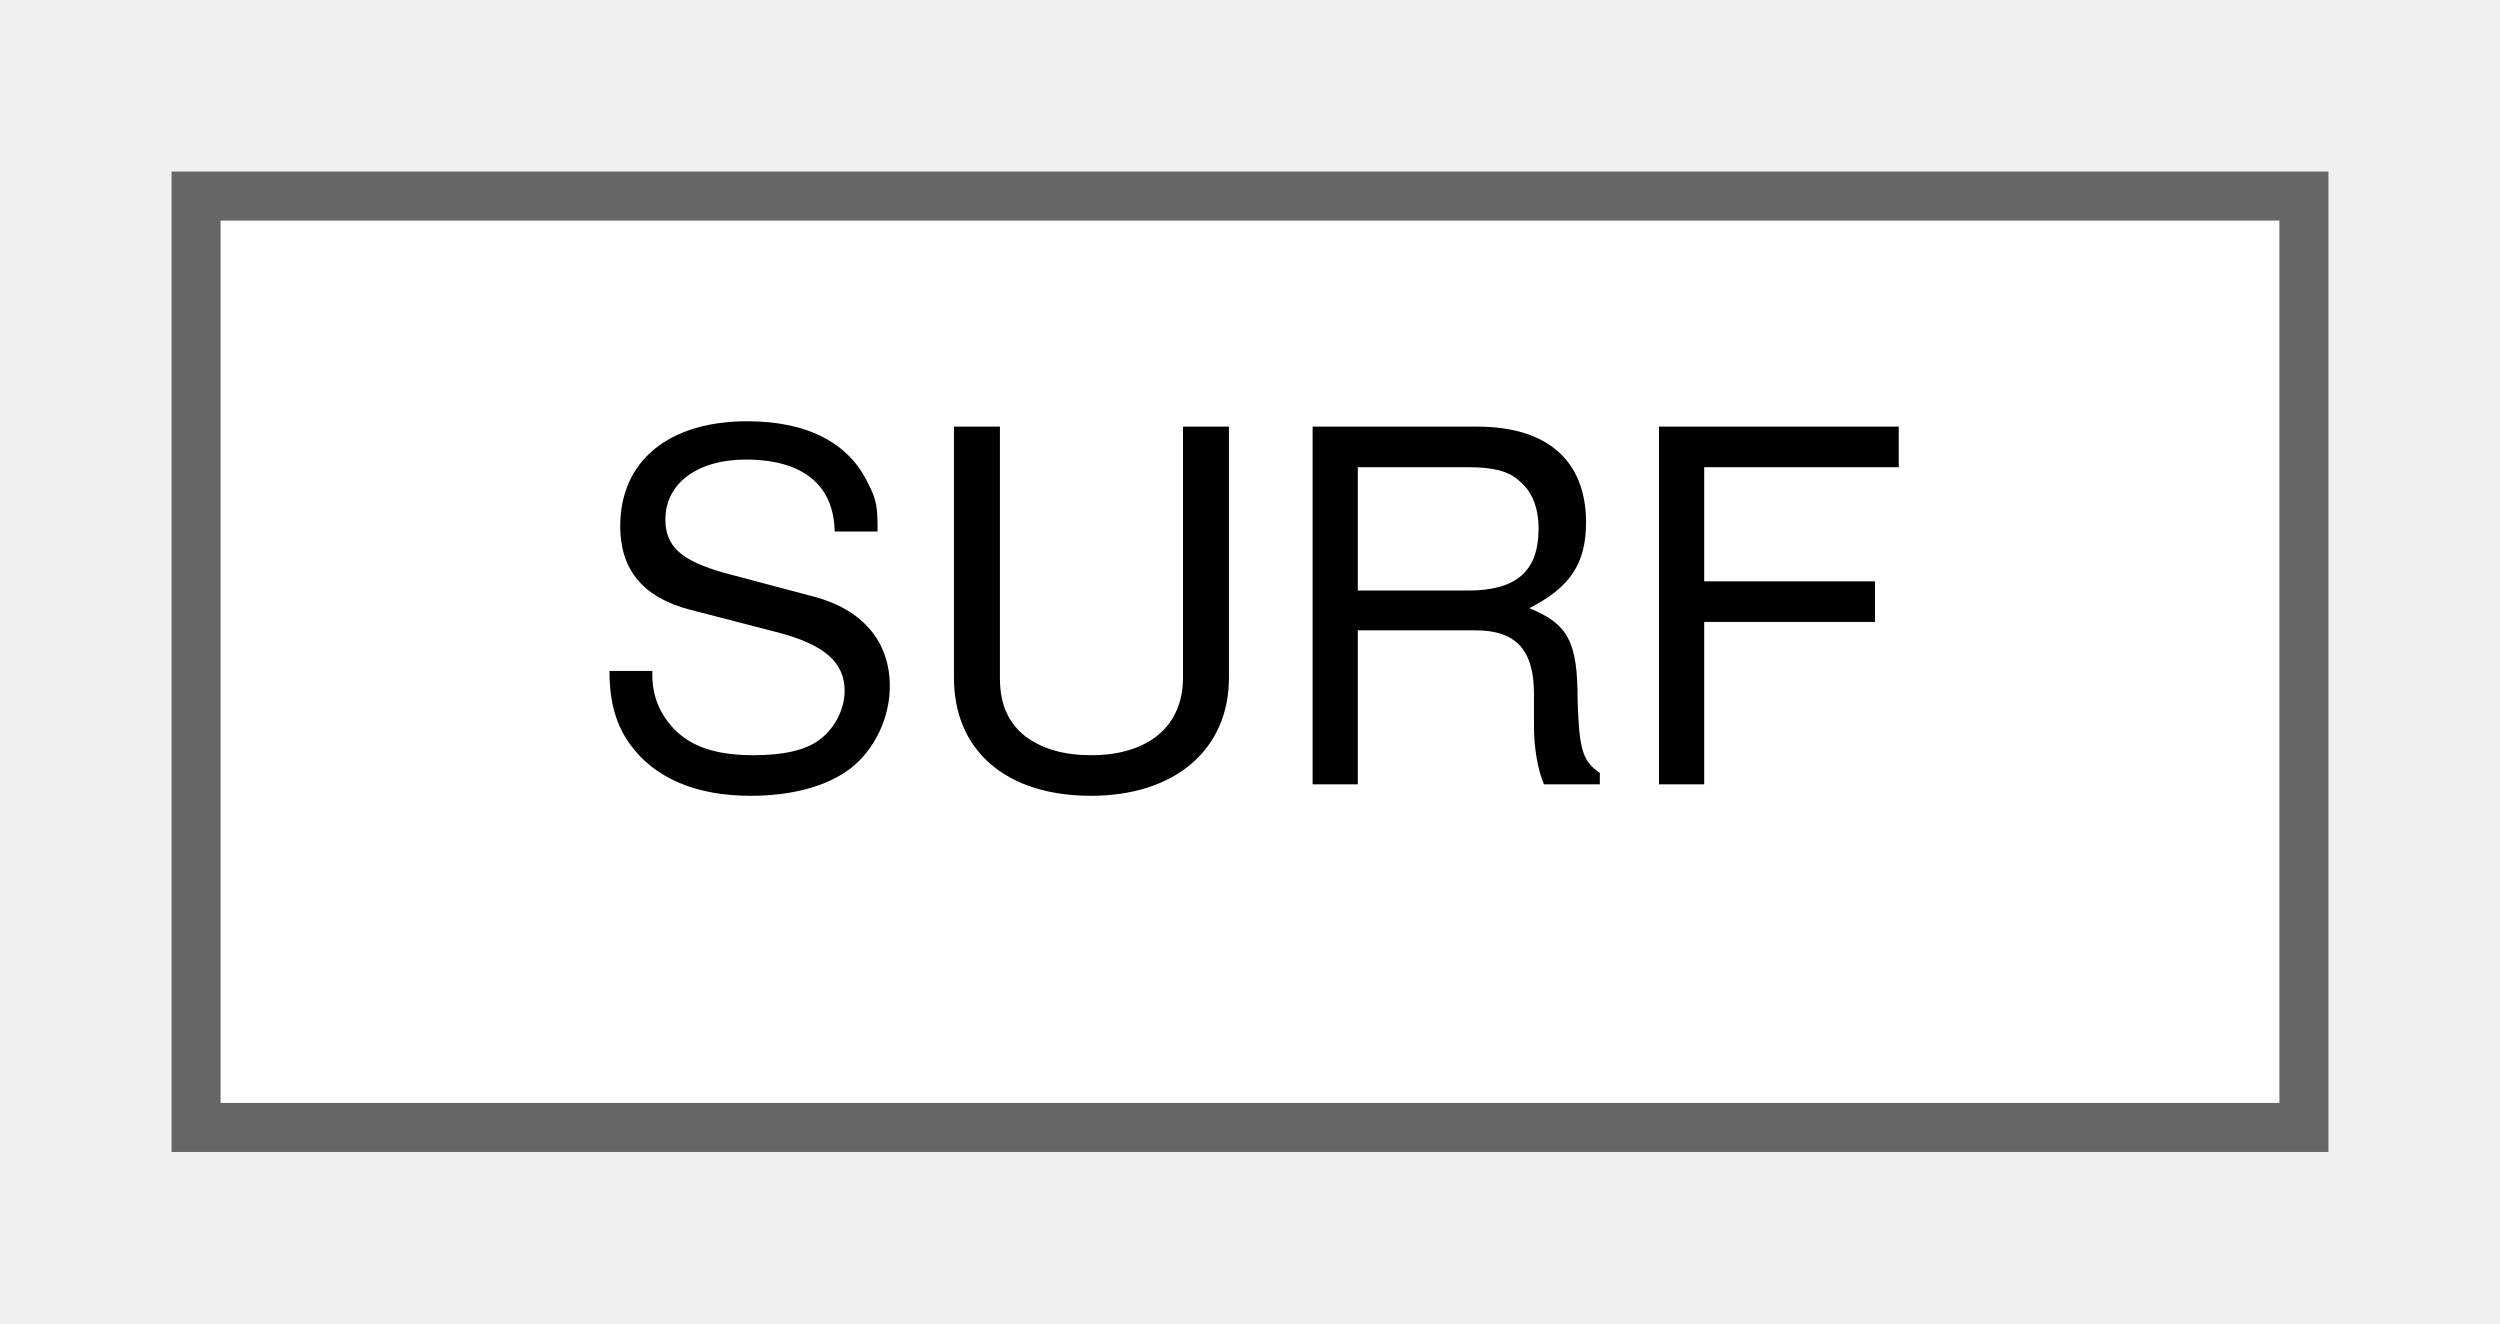
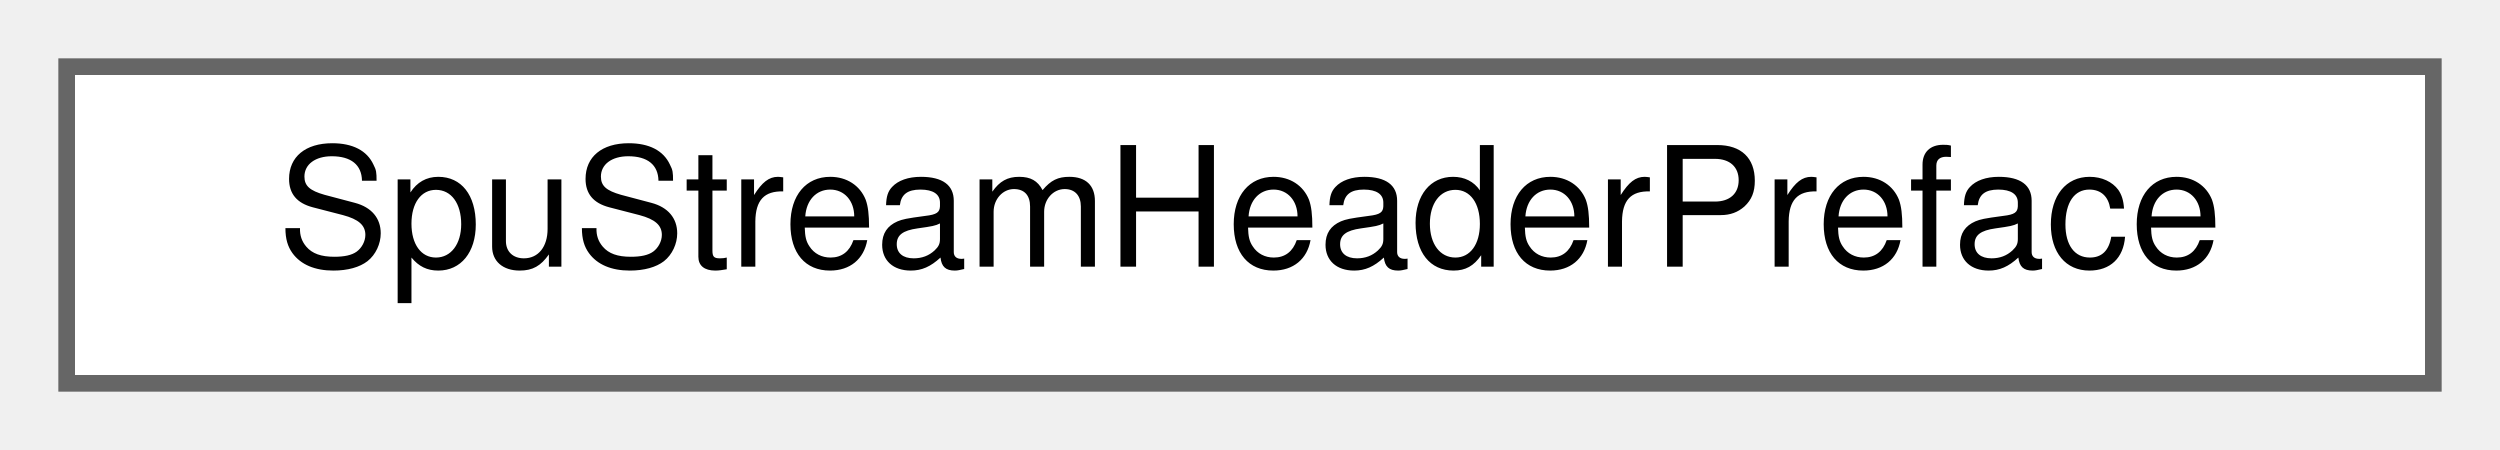
- <svg xmlns="http://www.w3.org/2000/svg" xmlns:xlink="http://www.w3.org/1999/xlink" width="51pt" height="27pt" viewBox="0.00 0.00 51.00 27.00">
+ <svg xmlns="http://www.w3.org/2000/svg" xmlns:xlink="http://www.w3.org/1999/xlink" width="150pt" height="27pt" viewBox="0.00 0.00 150.00 27.00">
  <g id="graph0" class="graph" transform="scale(1 1) rotate(0) translate(4 23)">
    <g id="Node000000" class="node">
      <g id="a_Node000000">
-         <a xlink:href="structSURF.html" target="_top" xlink:title="Unknown.">
-           <polygon fill="white" stroke="#666666" points="43,-19 0,-19 0,0 43,0 43,-19" />
-           <text text-anchor="middle" x="21.5" y="-7" font-family="Helvetica,sans-Serif" font-size="10.00">SURF</text>
+         <a xlink:href="structSpuStreamHeaderPreface.html" target="_top" xlink:title="Header preface for SPU audio stream chunks.">
+           <polygon fill="white" stroke="#666666" points="142,-19 0,-19 0,0 142,0 142,-19" />
+           <text text-anchor="middle" x="71" y="-7" font-family="Helvetica,sans-Serif" font-size="10.00">SpuStreamHeaderPreface</text>
        </a>
      </g>
    </g>
  </g>
</svg>
